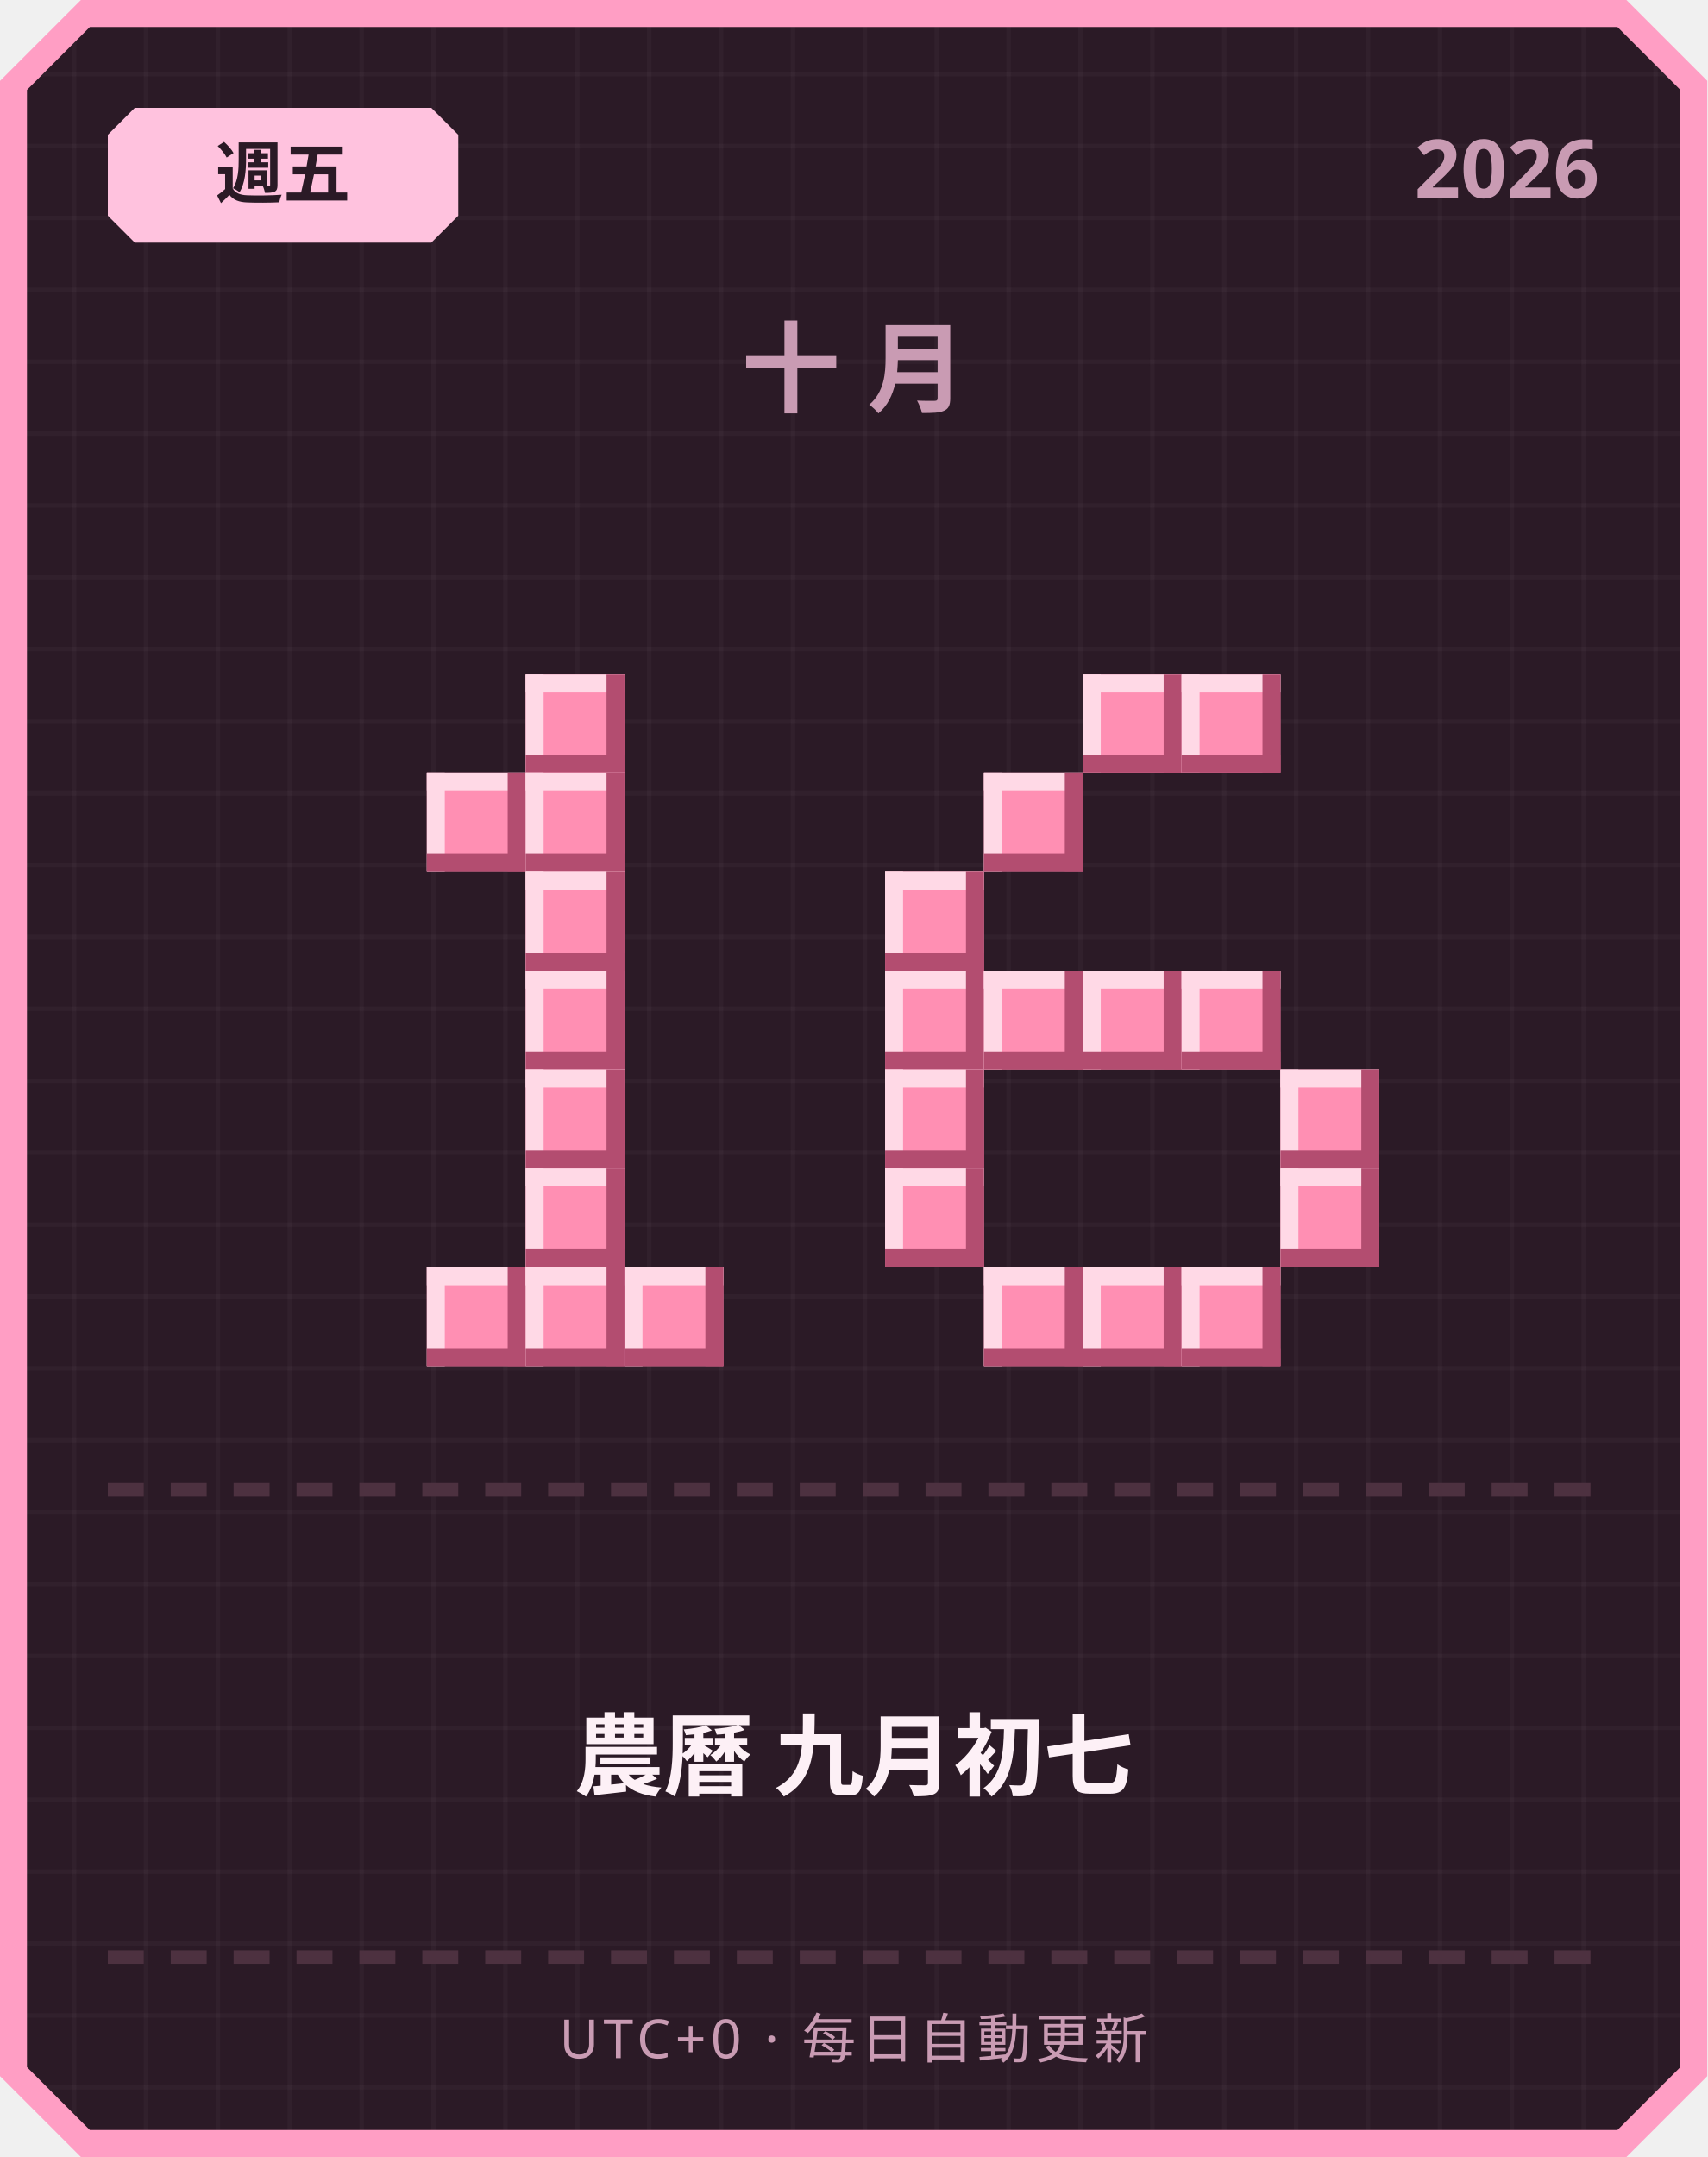
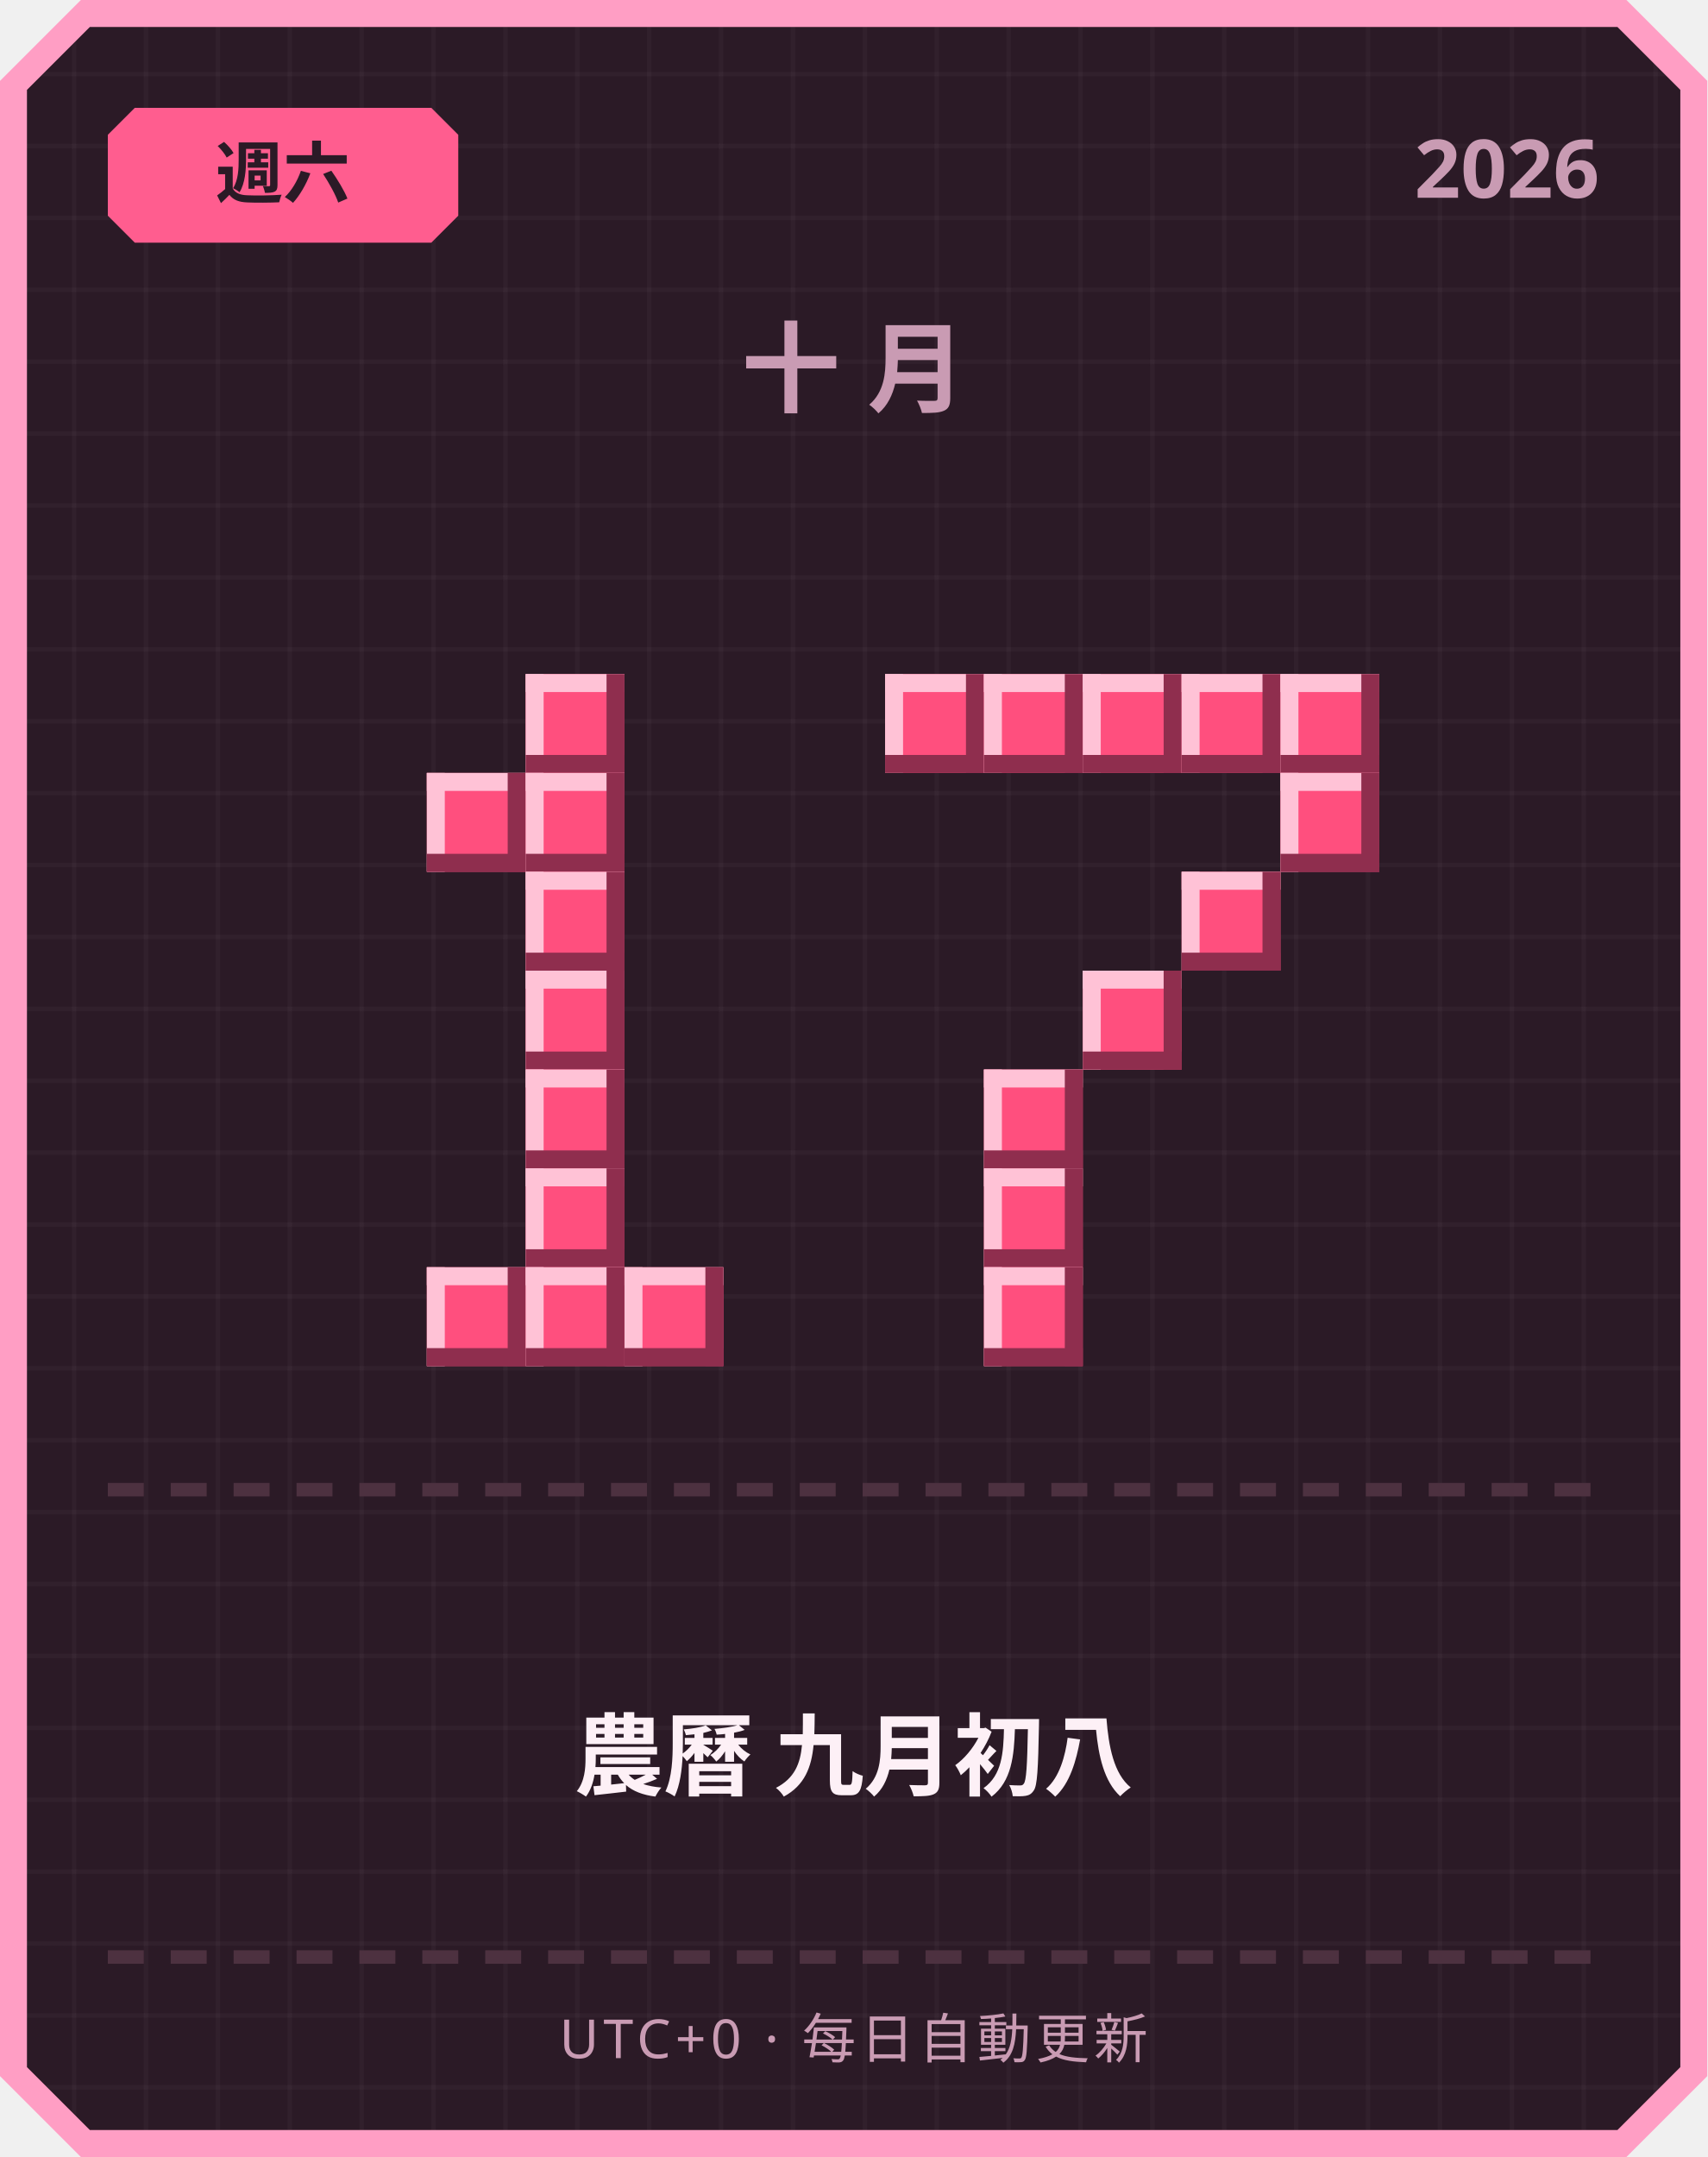
<svg xmlns="http://www.w3.org/2000/svg" width="380" height="480" viewBox="0 0 380 480">
  <defs>
    <pattern id="grid" width="16" height="16" patternUnits="userSpaceOnUse">
      <rect width="16" height="16" fill="#2b1a26" />
      <rect width="1" height="16" fill="#ffffff" opacity="0.03" />
      <rect width="16" height="1" fill="#ffffff" opacity="0.03" />
    </pattern>
  </defs>
  <path d="M 18,0 L 362,0 L 380,18 L 380,462 L 362,480 L 18,480 L 0,462 L 0,18 Z" fill="#ff9ec4" />
  <path d="M 20,6 L 360,6 L 374,20 L 374,460 L 360,474 L 20,474 L 6,460 L 6,20 Z" fill="url(#grid)" />
-   <path d="M 30,24 L 96,24 L 102,30 L 102,48 L 96,54 L 30,54 L 24,48 L 24,30 Z" fill="#ffc2de" />
-   <text x="63" y="44" text-anchor="middle" font-family="'Segoe UI', sans-serif" font-size="15" font-weight="700" fill="#2b1a26">週五</text>
+   <path d="M 30,24 L 96,24 L 102,30 L 102,48 L 96,54 L 30,54 L 24,48 L 24,30 Z" fill="#ff5d8f" />
+   <text x="63" y="44" text-anchor="middle" font-family="'Segoe UI', sans-serif" font-size="15" font-weight="700" fill="#2b1a26">週六</text>
  <text x="356" y="44" text-anchor="end" font-family="'Segoe UI', sans-serif" font-size="18" font-weight="700" fill="#c99bb3">2026</text>
  <text x="190" y="90" text-anchor="middle" font-family="'Segoe UI', sans-serif" font-size="22" font-weight="700" letter-spacing="6" fill="#c99bb3">十月</text>
-   <rect x="117" y="150" width="22" height="22" fill="#ff8fb3" />
-   <rect x="117" y="150" width="22" height="4" fill="#ffd9e6" />
-   <rect x="117" y="150" width="4" height="22" fill="#ffd9e6" />
-   <rect x="117" y="168" width="22" height="4" fill="#b34d70" />
-   <rect x="135" y="150" width="4" height="22" fill="#b34d70" />
-   <rect x="95" y="172" width="22" height="22" fill="#ff8fb3" />
-   <rect x="95" y="172" width="22" height="4" fill="#ffd9e6" />
-   <rect x="95" y="172" width="4" height="22" fill="#ffd9e6" />
-   <rect x="95" y="190" width="22" height="4" fill="#b34d70" />
-   <rect x="113" y="172" width="4" height="22" fill="#b34d70" />
-   <rect x="117" y="172" width="22" height="22" fill="#ff8fb3" />
-   <rect x="117" y="172" width="22" height="4" fill="#ffd9e6" />
-   <rect x="117" y="172" width="4" height="22" fill="#ffd9e6" />
-   <rect x="117" y="190" width="22" height="4" fill="#b34d70" />
-   <rect x="135" y="172" width="4" height="22" fill="#b34d70" />
-   <rect x="117" y="194" width="22" height="22" fill="#ff8fb3" />
-   <rect x="117" y="194" width="22" height="4" fill="#ffd9e6" />
-   <rect x="117" y="194" width="4" height="22" fill="#ffd9e6" />
-   <rect x="117" y="212" width="22" height="4" fill="#b34d70" />
-   <rect x="135" y="194" width="4" height="22" fill="#b34d70" />
-   <rect x="117" y="216" width="22" height="22" fill="#ff8fb3" />
-   <rect x="117" y="216" width="22" height="4" fill="#ffd9e6" />
-   <rect x="117" y="216" width="4" height="22" fill="#ffd9e6" />
-   <rect x="117" y="234" width="22" height="4" fill="#b34d70" />
-   <rect x="135" y="216" width="4" height="22" fill="#b34d70" />
-   <rect x="117" y="238" width="22" height="22" fill="#ff8fb3" />
-   <rect x="117" y="238" width="22" height="4" fill="#ffd9e6" />
-   <rect x="117" y="238" width="4" height="22" fill="#ffd9e6" />
-   <rect x="117" y="256" width="22" height="4" fill="#b34d70" />
-   <rect x="135" y="238" width="4" height="22" fill="#b34d70" />
-   <rect x="117" y="260" width="22" height="22" fill="#ff8fb3" />
-   <rect x="117" y="260" width="22" height="4" fill="#ffd9e6" />
-   <rect x="117" y="260" width="4" height="22" fill="#ffd9e6" />
-   <rect x="117" y="278" width="22" height="4" fill="#b34d70" />
-   <rect x="135" y="260" width="4" height="22" fill="#b34d70" />
-   <rect x="95" y="282" width="22" height="22" fill="#ff8fb3" />
-   <rect x="95" y="282" width="22" height="4" fill="#ffd9e6" />
-   <rect x="95" y="282" width="4" height="22" fill="#ffd9e6" />
-   <rect x="95" y="300" width="22" height="4" fill="#b34d70" />
-   <rect x="113" y="282" width="4" height="22" fill="#b34d70" />
-   <rect x="117" y="282" width="22" height="22" fill="#ff8fb3" />
-   <rect x="117" y="282" width="22" height="4" fill="#ffd9e6" />
-   <rect x="117" y="282" width="4" height="22" fill="#ffd9e6" />
-   <rect x="117" y="300" width="22" height="4" fill="#b34d70" />
-   <rect x="135" y="282" width="4" height="22" fill="#b34d70" />
-   <rect x="139" y="282" width="22" height="22" fill="#ff8fb3" />
-   <rect x="139" y="282" width="22" height="4" fill="#ffd9e6" />
-   <rect x="139" y="282" width="4" height="22" fill="#ffd9e6" />
-   <rect x="139" y="300" width="22" height="4" fill="#b34d70" />
-   <rect x="157" y="282" width="4" height="22" fill="#b34d70" />
-   <rect x="241" y="150" width="22" height="22" fill="#ff8fb3" />
-   <rect x="241" y="150" width="22" height="4" fill="#ffd9e6" />
-   <rect x="241" y="150" width="4" height="22" fill="#ffd9e6" />
-   <rect x="241" y="168" width="22" height="4" fill="#b34d70" />
-   <rect x="259" y="150" width="4" height="22" fill="#b34d70" />
-   <rect x="263" y="150" width="22" height="22" fill="#ff8fb3" />
-   <rect x="263" y="150" width="22" height="4" fill="#ffd9e6" />
-   <rect x="263" y="150" width="4" height="22" fill="#ffd9e6" />
-   <rect x="263" y="168" width="22" height="4" fill="#b34d70" />
-   <rect x="281" y="150" width="4" height="22" fill="#b34d70" />
-   <rect x="219" y="172" width="22" height="22" fill="#ff8fb3" />
-   <rect x="219" y="172" width="22" height="4" fill="#ffd9e6" />
-   <rect x="219" y="172" width="4" height="22" fill="#ffd9e6" />
-   <rect x="219" y="190" width="22" height="4" fill="#b34d70" />
-   <rect x="237" y="172" width="4" height="22" fill="#b34d70" />
-   <rect x="197" y="194" width="22" height="22" fill="#ff8fb3" />
-   <rect x="197" y="194" width="22" height="4" fill="#ffd9e6" />
-   <rect x="197" y="194" width="4" height="22" fill="#ffd9e6" />
-   <rect x="197" y="212" width="22" height="4" fill="#b34d70" />
-   <rect x="215" y="194" width="4" height="22" fill="#b34d70" />
-   <rect x="197" y="216" width="22" height="22" fill="#ff8fb3" />
-   <rect x="197" y="216" width="22" height="4" fill="#ffd9e6" />
-   <rect x="197" y="216" width="4" height="22" fill="#ffd9e6" />
-   <rect x="197" y="234" width="22" height="4" fill="#b34d70" />
-   <rect x="215" y="216" width="4" height="22" fill="#b34d70" />
-   <rect x="219" y="216" width="22" height="22" fill="#ff8fb3" />
-   <rect x="219" y="216" width="22" height="4" fill="#ffd9e6" />
-   <rect x="219" y="216" width="4" height="22" fill="#ffd9e6" />
-   <rect x="219" y="234" width="22" height="4" fill="#b34d70" />
-   <rect x="237" y="216" width="4" height="22" fill="#b34d70" />
-   <rect x="241" y="216" width="22" height="22" fill="#ff8fb3" />
-   <rect x="241" y="216" width="22" height="4" fill="#ffd9e6" />
-   <rect x="241" y="216" width="4" height="22" fill="#ffd9e6" />
-   <rect x="241" y="234" width="22" height="4" fill="#b34d70" />
-   <rect x="259" y="216" width="4" height="22" fill="#b34d70" />
-   <rect x="263" y="216" width="22" height="22" fill="#ff8fb3" />
-   <rect x="263" y="216" width="22" height="4" fill="#ffd9e6" />
-   <rect x="263" y="216" width="4" height="22" fill="#ffd9e6" />
-   <rect x="263" y="234" width="22" height="4" fill="#b34d70" />
-   <rect x="281" y="216" width="4" height="22" fill="#b34d70" />
-   <rect x="197" y="238" width="22" height="22" fill="#ff8fb3" />
-   <rect x="197" y="238" width="22" height="4" fill="#ffd9e6" />
-   <rect x="197" y="238" width="4" height="22" fill="#ffd9e6" />
-   <rect x="197" y="256" width="22" height="4" fill="#b34d70" />
-   <rect x="215" y="238" width="4" height="22" fill="#b34d70" />
-   <rect x="285" y="238" width="22" height="22" fill="#ff8fb3" />
-   <rect x="285" y="238" width="22" height="4" fill="#ffd9e6" />
-   <rect x="285" y="238" width="4" height="22" fill="#ffd9e6" />
-   <rect x="285" y="256" width="22" height="4" fill="#b34d70" />
-   <rect x="303" y="238" width="4" height="22" fill="#b34d70" />
-   <rect x="197" y="260" width="22" height="22" fill="#ff8fb3" />
-   <rect x="197" y="260" width="22" height="4" fill="#ffd9e6" />
-   <rect x="197" y="260" width="4" height="22" fill="#ffd9e6" />
-   <rect x="197" y="278" width="22" height="4" fill="#b34d70" />
-   <rect x="215" y="260" width="4" height="22" fill="#b34d70" />
-   <rect x="285" y="260" width="22" height="22" fill="#ff8fb3" />
-   <rect x="285" y="260" width="22" height="4" fill="#ffd9e6" />
-   <rect x="285" y="260" width="4" height="22" fill="#ffd9e6" />
-   <rect x="285" y="278" width="22" height="4" fill="#b34d70" />
-   <rect x="303" y="260" width="4" height="22" fill="#b34d70" />
-   <rect x="219" y="282" width="22" height="22" fill="#ff8fb3" />
-   <rect x="219" y="282" width="22" height="4" fill="#ffd9e6" />
-   <rect x="219" y="282" width="4" height="22" fill="#ffd9e6" />
-   <rect x="219" y="300" width="22" height="4" fill="#b34d70" />
-   <rect x="237" y="282" width="4" height="22" fill="#b34d70" />
-   <rect x="241" y="282" width="22" height="22" fill="#ff8fb3" />
-   <rect x="241" y="282" width="22" height="4" fill="#ffd9e6" />
-   <rect x="241" y="282" width="4" height="22" fill="#ffd9e6" />
-   <rect x="241" y="300" width="22" height="4" fill="#b34d70" />
-   <rect x="259" y="282" width="4" height="22" fill="#b34d70" />
-   <rect x="263" y="282" width="22" height="22" fill="#ff8fb3" />
-   <rect x="263" y="282" width="22" height="4" fill="#ffd9e6" />
-   <rect x="263" y="282" width="4" height="22" fill="#ffd9e6" />
-   <rect x="263" y="300" width="22" height="4" fill="#b34d70" />
-   <rect x="281" y="282" width="4" height="22" fill="#b34d70" />
+   <rect x="117" y="150" width="22" height="22" fill="#ff4f7e" />
+   <rect x="117" y="150" width="22" height="4" fill="#ffc2d6" />
+   <rect x="117" y="150" width="4" height="22" fill="#ffc2d6" />
+   <rect x="117" y="168" width="22" height="4" fill="#8f2e4e" />
+   <rect x="135" y="150" width="4" height="22" fill="#8f2e4e" />
+   <rect x="95" y="172" width="22" height="22" fill="#ff4f7e" />
+   <rect x="95" y="172" width="22" height="4" fill="#ffc2d6" />
+   <rect x="95" y="172" width="4" height="22" fill="#ffc2d6" />
+   <rect x="95" y="190" width="22" height="4" fill="#8f2e4e" />
+   <rect x="113" y="172" width="4" height="22" fill="#8f2e4e" />
+   <rect x="117" y="172" width="22" height="22" fill="#ff4f7e" />
+   <rect x="117" y="172" width="22" height="4" fill="#ffc2d6" />
+   <rect x="117" y="172" width="4" height="22" fill="#ffc2d6" />
+   <rect x="117" y="190" width="22" height="4" fill="#8f2e4e" />
+   <rect x="135" y="172" width="4" height="22" fill="#8f2e4e" />
+   <rect x="117" y="194" width="22" height="22" fill="#ff4f7e" />
+   <rect x="117" y="194" width="22" height="4" fill="#ffc2d6" />
+   <rect x="117" y="194" width="4" height="22" fill="#ffc2d6" />
+   <rect x="117" y="212" width="22" height="4" fill="#8f2e4e" />
+   <rect x="135" y="194" width="4" height="22" fill="#8f2e4e" />
+   <rect x="117" y="216" width="22" height="22" fill="#ff4f7e" />
+   <rect x="117" y="216" width="22" height="4" fill="#ffc2d6" />
+   <rect x="117" y="216" width="4" height="22" fill="#ffc2d6" />
+   <rect x="117" y="234" width="22" height="4" fill="#8f2e4e" />
+   <rect x="135" y="216" width="4" height="22" fill="#8f2e4e" />
+   <rect x="117" y="238" width="22" height="22" fill="#ff4f7e" />
+   <rect x="117" y="238" width="22" height="4" fill="#ffc2d6" />
+   <rect x="117" y="238" width="4" height="22" fill="#ffc2d6" />
+   <rect x="117" y="256" width="22" height="4" fill="#8f2e4e" />
+   <rect x="135" y="238" width="4" height="22" fill="#8f2e4e" />
+   <rect x="117" y="260" width="22" height="22" fill="#ff4f7e" />
+   <rect x="117" y="260" width="22" height="4" fill="#ffc2d6" />
+   <rect x="117" y="260" width="4" height="22" fill="#ffc2d6" />
+   <rect x="117" y="278" width="22" height="4" fill="#8f2e4e" />
+   <rect x="135" y="260" width="4" height="22" fill="#8f2e4e" />
+   <rect x="95" y="282" width="22" height="22" fill="#ff4f7e" />
+   <rect x="95" y="282" width="22" height="4" fill="#ffc2d6" />
+   <rect x="95" y="282" width="4" height="22" fill="#ffc2d6" />
+   <rect x="95" y="300" width="22" height="4" fill="#8f2e4e" />
+   <rect x="113" y="282" width="4" height="22" fill="#8f2e4e" />
+   <rect x="117" y="282" width="22" height="22" fill="#ff4f7e" />
+   <rect x="117" y="282" width="22" height="4" fill="#ffc2d6" />
+   <rect x="117" y="282" width="4" height="22" fill="#ffc2d6" />
+   <rect x="117" y="300" width="22" height="4" fill="#8f2e4e" />
+   <rect x="135" y="282" width="4" height="22" fill="#8f2e4e" />
+   <rect x="139" y="282" width="22" height="22" fill="#ff4f7e" />
+   <rect x="139" y="282" width="22" height="4" fill="#ffc2d6" />
+   <rect x="139" y="282" width="4" height="22" fill="#ffc2d6" />
+   <rect x="139" y="300" width="22" height="4" fill="#8f2e4e" />
+   <rect x="157" y="282" width="4" height="22" fill="#8f2e4e" />
+   <rect x="197" y="150" width="22" height="22" fill="#ff4f7e" />
+   <rect x="197" y="150" width="22" height="4" fill="#ffc2d6" />
+   <rect x="197" y="150" width="4" height="22" fill="#ffc2d6" />
+   <rect x="197" y="168" width="22" height="4" fill="#8f2e4e" />
+   <rect x="215" y="150" width="4" height="22" fill="#8f2e4e" />
+   <rect x="219" y="150" width="22" height="22" fill="#ff4f7e" />
+   <rect x="219" y="150" width="22" height="4" fill="#ffc2d6" />
+   <rect x="219" y="150" width="4" height="22" fill="#ffc2d6" />
+   <rect x="219" y="168" width="22" height="4" fill="#8f2e4e" />
+   <rect x="237" y="150" width="4" height="22" fill="#8f2e4e" />
+   <rect x="241" y="150" width="22" height="22" fill="#ff4f7e" />
+   <rect x="241" y="150" width="22" height="4" fill="#ffc2d6" />
+   <rect x="241" y="150" width="4" height="22" fill="#ffc2d6" />
+   <rect x="241" y="168" width="22" height="4" fill="#8f2e4e" />
+   <rect x="259" y="150" width="4" height="22" fill="#8f2e4e" />
+   <rect x="263" y="150" width="22" height="22" fill="#ff4f7e" />
+   <rect x="263" y="150" width="22" height="4" fill="#ffc2d6" />
+   <rect x="263" y="150" width="4" height="22" fill="#ffc2d6" />
+   <rect x="263" y="168" width="22" height="4" fill="#8f2e4e" />
+   <rect x="281" y="150" width="4" height="22" fill="#8f2e4e" />
+   <rect x="285" y="150" width="22" height="22" fill="#ff4f7e" />
+   <rect x="285" y="150" width="22" height="4" fill="#ffc2d6" />
+   <rect x="285" y="150" width="4" height="22" fill="#ffc2d6" />
+   <rect x="285" y="168" width="22" height="4" fill="#8f2e4e" />
+   <rect x="303" y="150" width="4" height="22" fill="#8f2e4e" />
+   <rect x="285" y="172" width="22" height="22" fill="#ff4f7e" />
+   <rect x="285" y="172" width="22" height="4" fill="#ffc2d6" />
+   <rect x="285" y="172" width="4" height="22" fill="#ffc2d6" />
+   <rect x="285" y="190" width="22" height="4" fill="#8f2e4e" />
+   <rect x="303" y="172" width="4" height="22" fill="#8f2e4e" />
+   <rect x="263" y="194" width="22" height="22" fill="#ff4f7e" />
+   <rect x="263" y="194" width="22" height="4" fill="#ffc2d6" />
+   <rect x="263" y="194" width="4" height="22" fill="#ffc2d6" />
+   <rect x="263" y="212" width="22" height="4" fill="#8f2e4e" />
+   <rect x="281" y="194" width="4" height="22" fill="#8f2e4e" />
+   <rect x="241" y="216" width="22" height="22" fill="#ff4f7e" />
+   <rect x="241" y="216" width="22" height="4" fill="#ffc2d6" />
+   <rect x="241" y="216" width="4" height="22" fill="#ffc2d6" />
+   <rect x="241" y="234" width="22" height="4" fill="#8f2e4e" />
+   <rect x="259" y="216" width="4" height="22" fill="#8f2e4e" />
+   <rect x="219" y="238" width="22" height="22" fill="#ff4f7e" />
+   <rect x="219" y="238" width="22" height="4" fill="#ffc2d6" />
+   <rect x="219" y="238" width="4" height="22" fill="#ffc2d6" />
+   <rect x="219" y="256" width="22" height="4" fill="#8f2e4e" />
+   <rect x="237" y="238" width="4" height="22" fill="#8f2e4e" />
+   <rect x="219" y="260" width="22" height="22" fill="#ff4f7e" />
+   <rect x="219" y="260" width="22" height="4" fill="#ffc2d6" />
+   <rect x="219" y="260" width="4" height="22" fill="#ffc2d6" />
+   <rect x="219" y="278" width="22" height="4" fill="#8f2e4e" />
+   <rect x="237" y="260" width="4" height="22" fill="#8f2e4e" />
+   <rect x="219" y="282" width="22" height="22" fill="#ff4f7e" />
+   <rect x="219" y="282" width="22" height="4" fill="#ffc2d6" />
+   <rect x="219" y="282" width="4" height="22" fill="#ffc2d6" />
+   <rect x="219" y="300" width="22" height="4" fill="#8f2e4e" />
+   <rect x="237" y="282" width="4" height="22" fill="#8f2e4e" />
  <rect x="24" y="330" width="8" height="3" fill="#4d3140" />
  <rect x="38" y="330" width="8" height="3" fill="#4d3140" />
  <rect x="52" y="330" width="8" height="3" fill="#4d3140" />
  <rect x="66" y="330" width="8" height="3" fill="#4d3140" />
  <rect x="80" y="330" width="8" height="3" fill="#4d3140" />
  <rect x="94" y="330" width="8" height="3" fill="#4d3140" />
  <rect x="108" y="330" width="8" height="3" fill="#4d3140" />
  <rect x="122" y="330" width="8" height="3" fill="#4d3140" />
  <rect x="136" y="330" width="8" height="3" fill="#4d3140" />
  <rect x="150" y="330" width="8" height="3" fill="#4d3140" />
  <rect x="164" y="330" width="8" height="3" fill="#4d3140" />
  <rect x="178" y="330" width="8" height="3" fill="#4d3140" />
  <rect x="192" y="330" width="8" height="3" fill="#4d3140" />
  <rect x="206" y="330" width="8" height="3" fill="#4d3140" />
  <rect x="220" y="330" width="8" height="3" fill="#4d3140" />
  <rect x="234" y="330" width="8" height="3" fill="#4d3140" />
  <rect x="248" y="330" width="8" height="3" fill="#4d3140" />
  <rect x="262" y="330" width="8" height="3" fill="#4d3140" />
  <rect x="276" y="330" width="8" height="3" fill="#4d3140" />
  <rect x="290" y="330" width="8" height="3" fill="#4d3140" />
  <rect x="304" y="330" width="8" height="3" fill="#4d3140" />
  <rect x="318" y="330" width="8" height="3" fill="#4d3140" />
  <rect x="332" y="330" width="8" height="3" fill="#4d3140" />
  <rect x="346" y="330" width="8" height="3" fill="#4d3140" />
-   <text x="190" y="398" text-anchor="middle" font-family="'Segoe UI', 'Microsoft JhengHei', sans-serif" font-size="20" font-weight="700" fill="#fdf0f6">農曆 九月初七</text>
+   <text x="190" y="398" text-anchor="middle" font-family="'Segoe UI', 'Microsoft JhengHei', sans-serif" font-size="20" font-weight="700" fill="#fdf0f6">農曆 九月初八</text>
  <rect x="24" y="434" width="8" height="3" fill="#4d3140" />
  <rect x="38" y="434" width="8" height="3" fill="#4d3140" />
  <rect x="52" y="434" width="8" height="3" fill="#4d3140" />
  <rect x="66" y="434" width="8" height="3" fill="#4d3140" />
  <rect x="80" y="434" width="8" height="3" fill="#4d3140" />
  <rect x="94" y="434" width="8" height="3" fill="#4d3140" />
  <rect x="108" y="434" width="8" height="3" fill="#4d3140" />
  <rect x="122" y="434" width="8" height="3" fill="#4d3140" />
  <rect x="136" y="434" width="8" height="3" fill="#4d3140" />
  <rect x="150" y="434" width="8" height="3" fill="#4d3140" />
  <rect x="164" y="434" width="8" height="3" fill="#4d3140" />
  <rect x="178" y="434" width="8" height="3" fill="#4d3140" />
  <rect x="192" y="434" width="8" height="3" fill="#4d3140" />
  <rect x="206" y="434" width="8" height="3" fill="#4d3140" />
  <rect x="220" y="434" width="8" height="3" fill="#4d3140" />
  <rect x="234" y="434" width="8" height="3" fill="#4d3140" />
  <rect x="248" y="434" width="8" height="3" fill="#4d3140" />
  <rect x="262" y="434" width="8" height="3" fill="#4d3140" />
  <rect x="276" y="434" width="8" height="3" fill="#4d3140" />
  <rect x="290" y="434" width="8" height="3" fill="#4d3140" />
  <rect x="304" y="434" width="8" height="3" fill="#4d3140" />
  <rect x="318" y="434" width="8" height="3" fill="#4d3140" />
  <rect x="332" y="434" width="8" height="3" fill="#4d3140" />
  <rect x="346" y="434" width="8" height="3" fill="#4d3140" />
  <text x="190" y="458" text-anchor="middle" font-family="'Segoe UI', sans-serif" font-size="12" letter-spacing="1" fill="#c99bb3">UTC+0 · 每日自動更新</text>
</svg>
